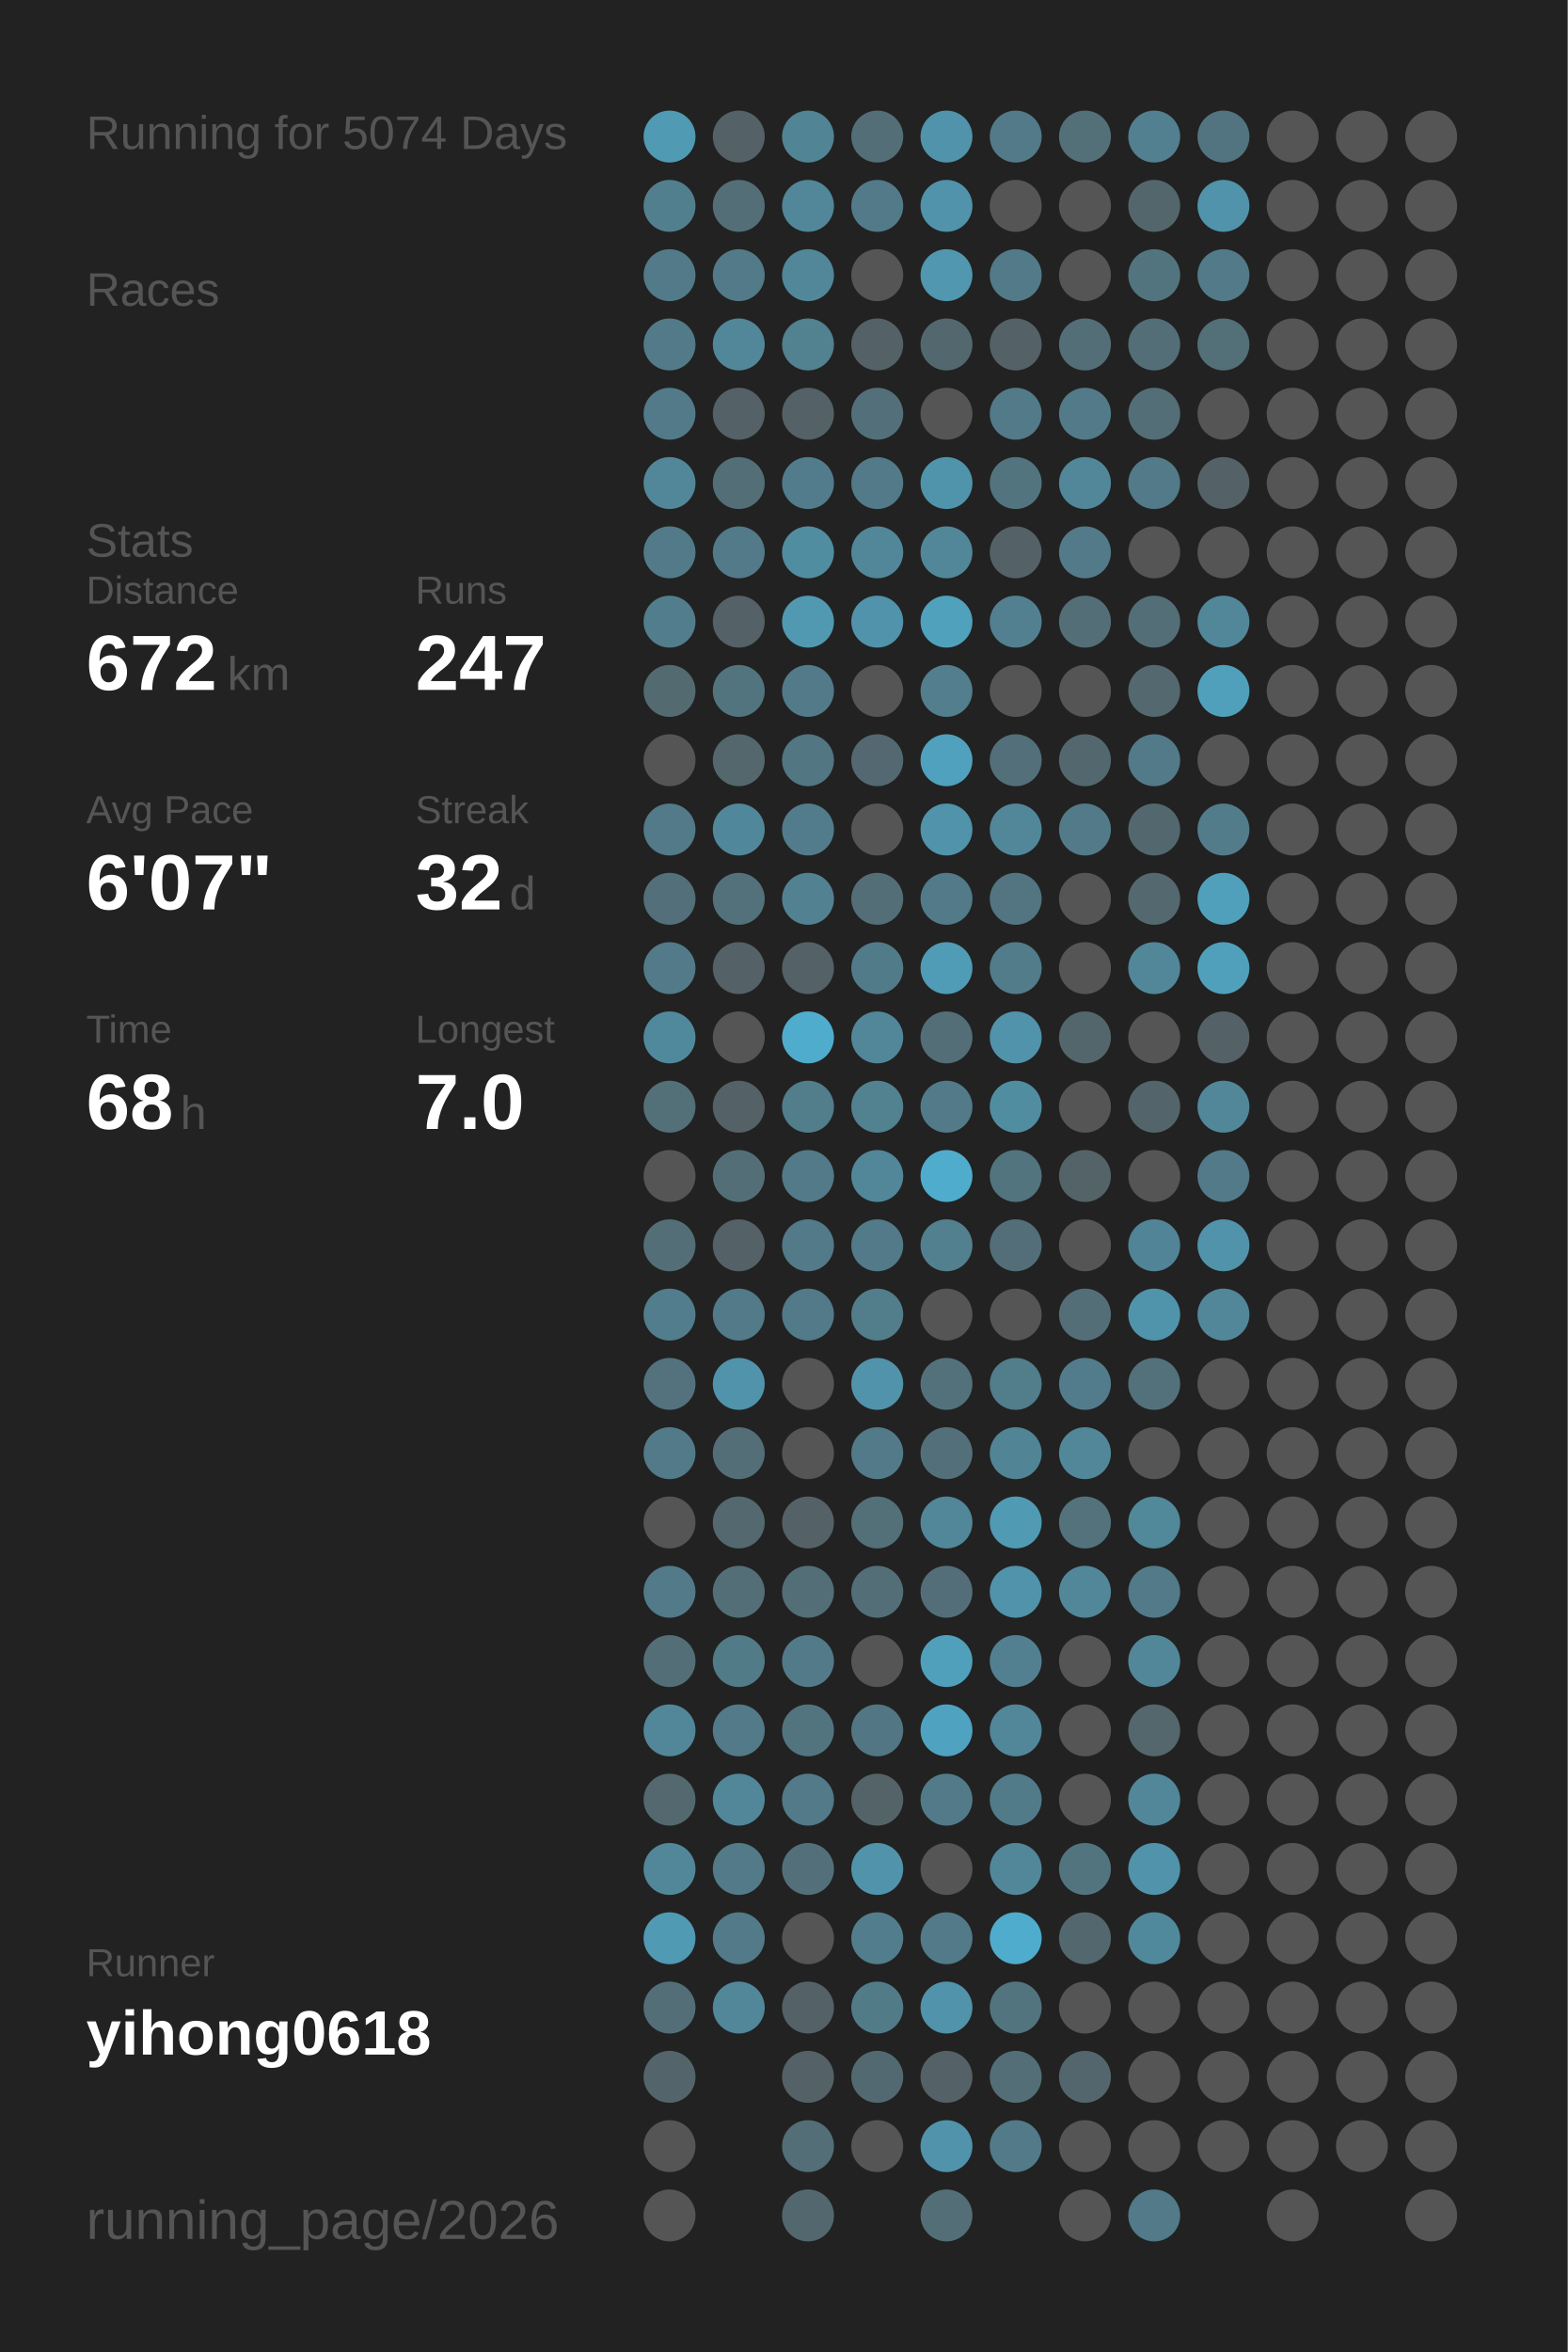
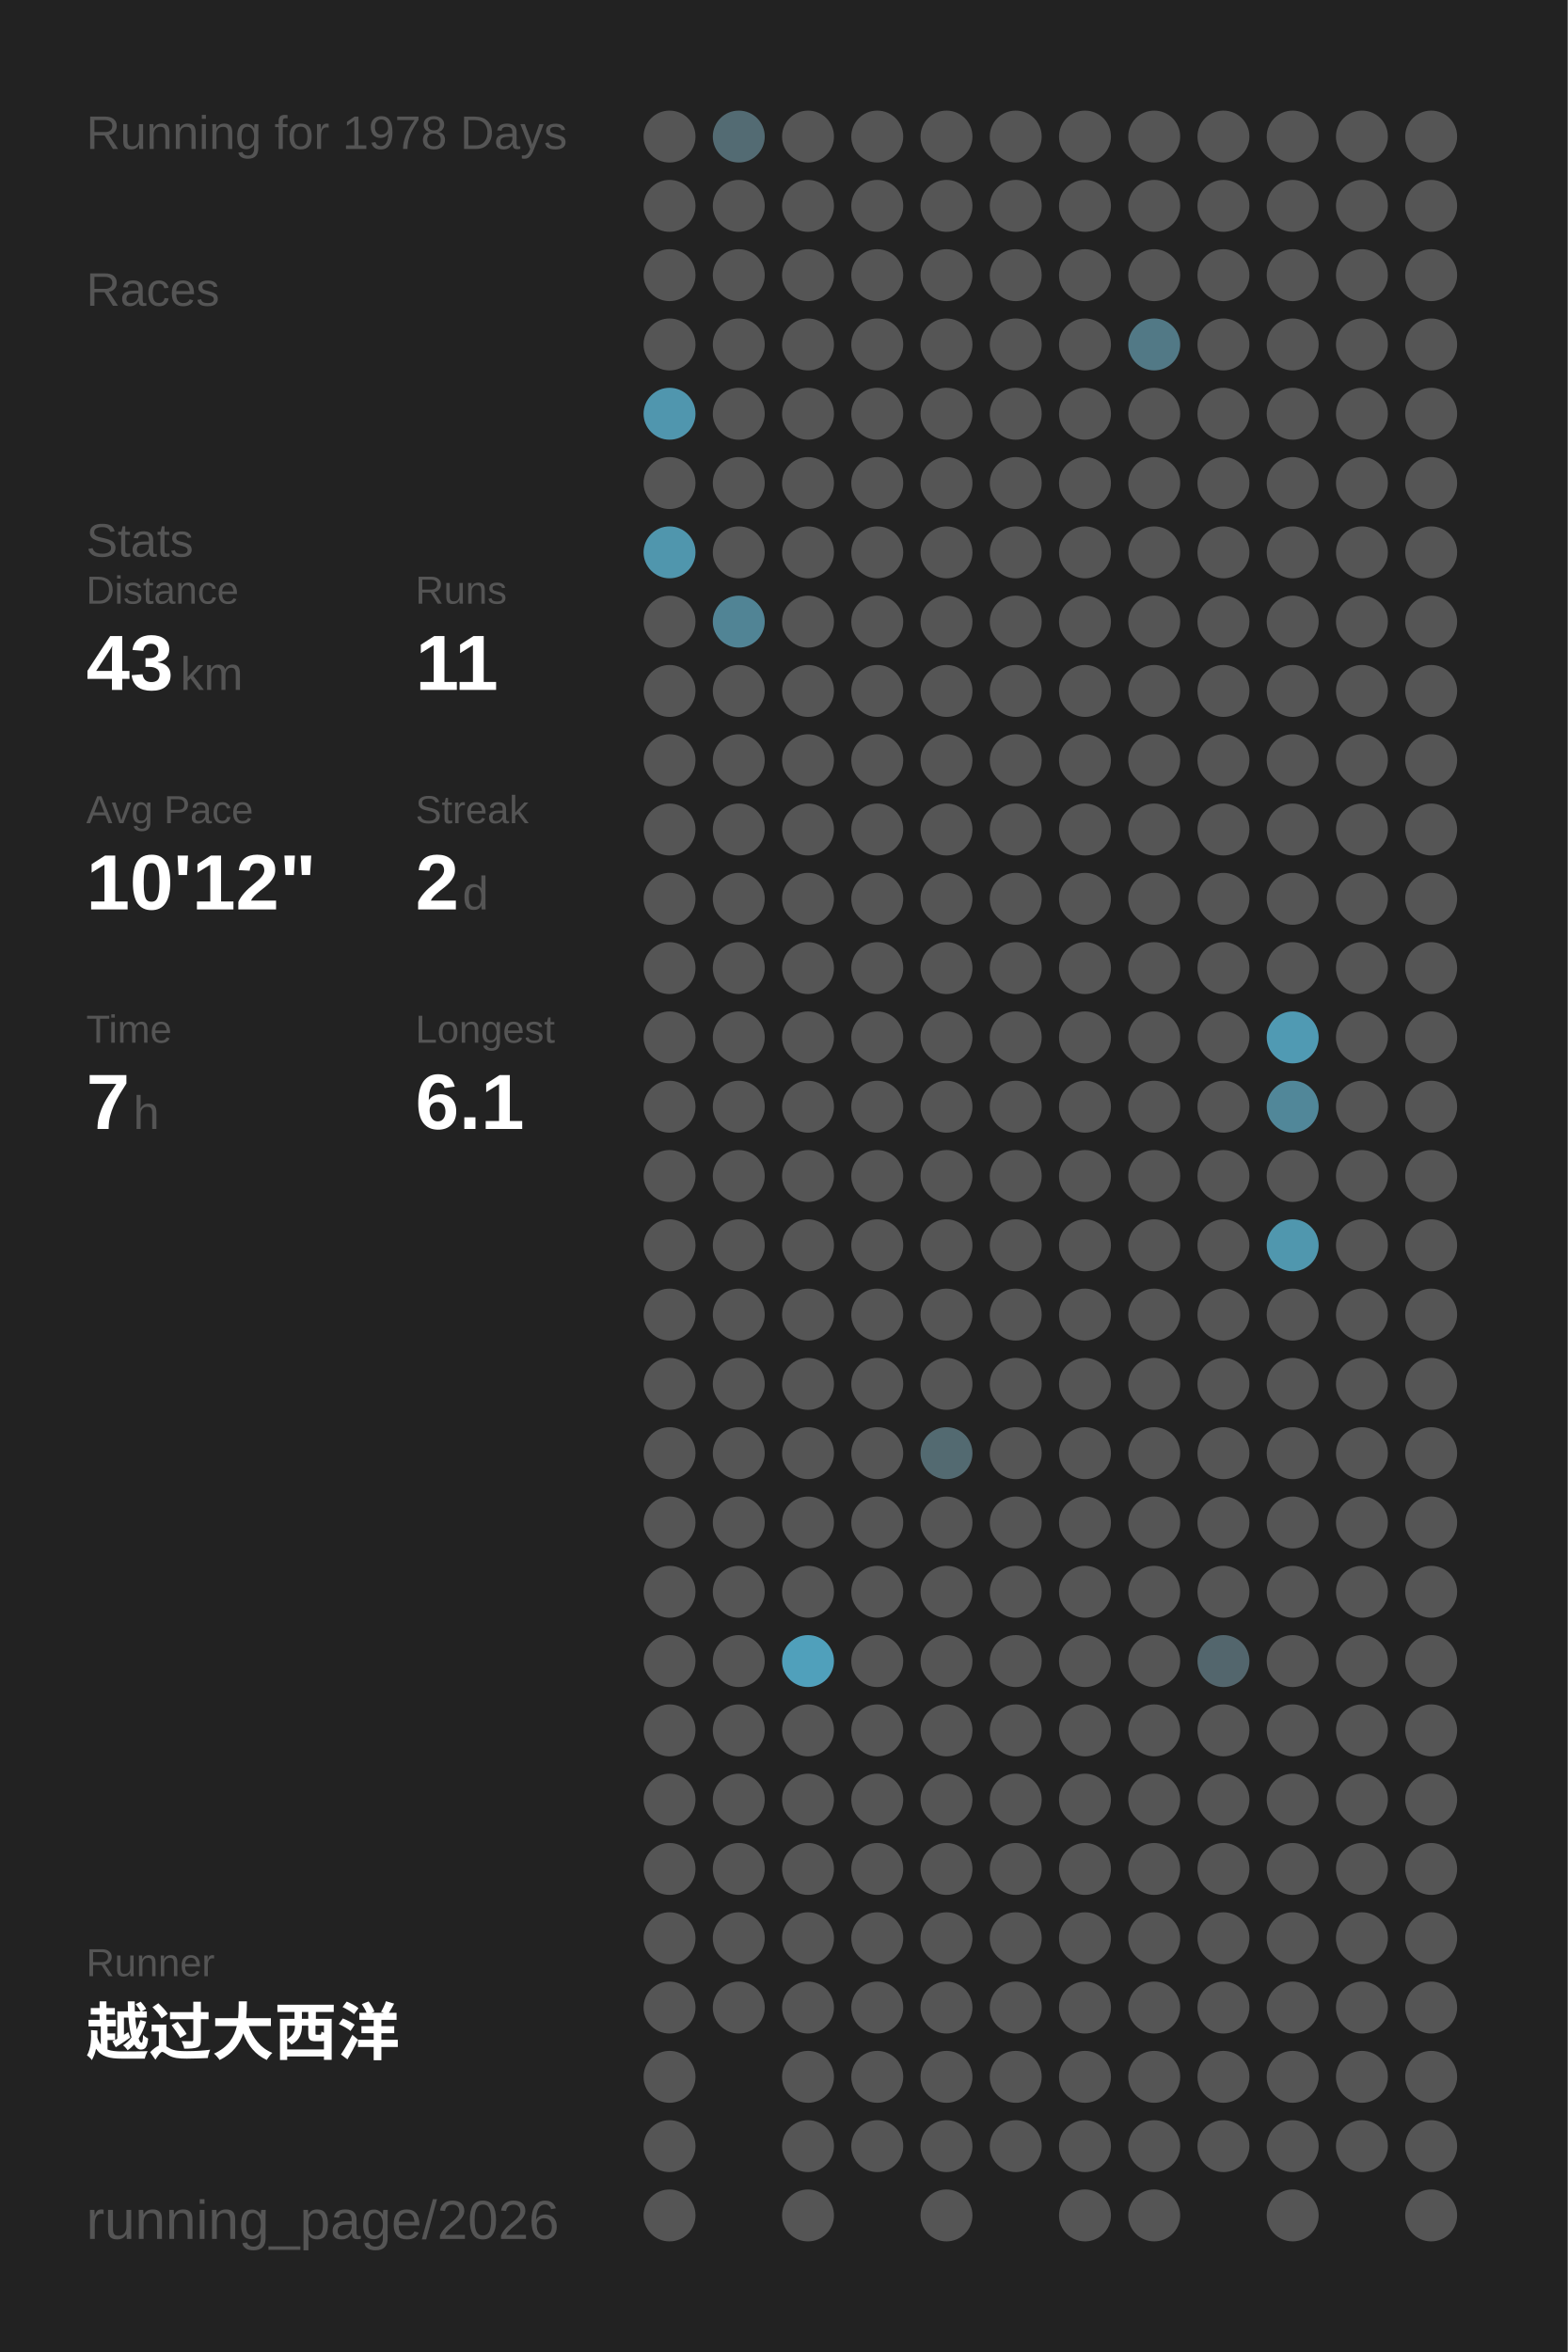
<svg xmlns="http://www.w3.org/2000/svg" baseProfile="full" height="300mm" version="1.1" viewBox="0,0,200,300" width="200mm">
  <defs />
  <rect fill="#222222" height="300" width="200" x="0" y="0" />
-   <text fill="#555555" style="font-size:6px; font-family:Arial;" x="11" y="19">Running for 5074 Days</text>
+   <text fill="#555555" style="font-size:6px; font-family:Arial;" x="11" y="19">Running for 1978 Days</text>
  <text fill="#555555" style="font-size:6px; font-family:Arial;" x="11" y="39">Races</text>
  <text fill="#555555" style="font-size:6px; font-family:Arial;" x="11" y="71">Stats</text>
  <text fill="#555555" style="font-size:5px; font-family:Arial;" x="11" y="77">Distance</text>
-   <text fill="#FFFFFF" style="font-size:10px; font-family:Arial; font-weight:bold;" x="11" y="88">672</text>
-   <text fill="#555555" style="font-size:6px; font-family:Arial;" x="29" y="88">km</text>
+   <text fill="#FFFFFF" style="font-size:10px; font-family:Arial; font-weight:bold;" x="11" y="88">43</text>
+   <text fill="#555555" style="font-size:6px; font-family:Arial;" x="23" y="88">km</text>
  <text fill="#555555" style="font-size:5px; font-family:Arial;" x="53" y="77">Runs</text>
-   <text fill="#FFFFFF" style="font-size:10px; font-family:Arial; font-weight:bold;" x="53" y="88">247</text>
+   <text fill="#FFFFFF" style="font-size:10px; font-family:Arial; font-weight:bold;" x="53" y="88">11</text>
  <text fill="#555555" style="font-size:5px; font-family:Arial;" x="11" y="105">Avg Pace</text>
-   <text fill="#FFFFFF" style="font-size:10px; font-family:Arial; font-weight:bold;" x="11" y="116">6'07"</text>
+   <text fill="#FFFFFF" style="font-size:10px; font-family:Arial; font-weight:bold;" x="11" y="116">10'12"</text>
  <text fill="#555555" style="font-size:5px; font-family:Arial;" x="53" y="105">Streak</text>
-   <text fill="#FFFFFF" style="font-size:10px; font-family:Arial; font-weight:bold;" x="53" y="116">32</text>
-   <text fill="#555555" style="font-size:6px; font-family:Arial;" x="65" y="116">d</text>
+   <text fill="#FFFFFF" style="font-size:10px; font-family:Arial; font-weight:bold;" x="53" y="116">2</text>
+   <text fill="#555555" style="font-size:6px; font-family:Arial;" x="59" y="116">d</text>
  <text fill="#555555" style="font-size:5px; font-family:Arial;" x="11" y="133">Time</text>
-   <text fill="#FFFFFF" style="font-size:10px; font-family:Arial; font-weight:bold;" x="11" y="144">68</text>
-   <text fill="#555555" style="font-size:6px; font-family:Arial;" x="23" y="144">h</text>
+   <text fill="#FFFFFF" style="font-size:10px; font-family:Arial; font-weight:bold;" x="11" y="144">7</text>
+   <text fill="#555555" style="font-size:6px; font-family:Arial;" x="17" y="144">h</text>
  <text fill="#555555" style="font-size:5px; font-family:Arial;" x="53" y="133">Longest</text>
-   <text fill="#FFFFFF" style="font-size:10px; font-family:Arial; font-weight:bold;" x="53" y="144">7.0</text>
+   <text fill="#FFFFFF" style="font-size:10px; font-family:Arial; font-weight:bold;" x="53" y="144">6.1</text>
  <text fill="#555555" style="font-size:5px; font-family:Arial;" x="11" y="252.065">Runner</text>
-   <text fill="#FFFFFF" style="font-size:8px; font-family:Arial; font-weight:bold;" x="11" y="262.065">yihong0618</text>
+   <text fill="#FFFFFF" style="font-size:8px; font-family:Arial; font-weight:bold;" x="11" y="262.065">越过大西洋</text>
  <text fill="#555555" style="font-size:7px; font-family:Arial;" x="11" y="285.581">running_page/2026</text>
-   <circle cx="85.417" cy="17.419" fill="#509ab3" r="3.312" />
-   <circle cx="85.417" cy="26.258" fill="#527f8e" r="3.312" />
-   <circle cx="85.417" cy="35.097" fill="#527a88" r="3.312" />
-   <circle cx="85.417" cy="43.935" fill="#527a88" r="3.312" />
-   <circle cx="85.417" cy="52.774" fill="#527a88" r="3.312" />
-   <circle cx="85.417" cy="61.613" fill="#518799" r="3.312" />
-   <circle cx="85.417" cy="70.452" fill="#527a88" r="3.312" />
-   <circle cx="85.417" cy="79.29" fill="#527d8c" r="3.312" />
-   <circle cx="85.417" cy="88.129" fill="#536a71" r="3.312" />
+   <circle cx="85.417" cy="17.419" fill="#555555" r="3.312" />
+   <circle cx="85.417" cy="26.258" fill="#555555" r="3.312" />
+   <circle cx="85.417" cy="35.097" fill="#555555" r="3.312" />
+   <circle cx="85.417" cy="43.935" fill="#555555" r="3.312" />
+   <circle cx="85.417" cy="52.774" fill="#5096ae" r="3.312" />
+   <circle cx="85.417" cy="61.613" fill="#555555" r="3.312" />
+   <circle cx="85.417" cy="70.452" fill="#5096ad" r="3.312" />
+   <circle cx="85.417" cy="79.29" fill="#555555" r="3.312" />
+   <circle cx="85.417" cy="88.129" fill="#555555" r="3.312" />
  <circle cx="85.417" cy="96.968" fill="#555555" r="3.312" />
-   <circle cx="85.417" cy="105.806" fill="#527a88" r="3.312" />
-   <circle cx="85.417" cy="114.645" fill="#536f79" r="3.312" />
-   <circle cx="85.417" cy="123.484" fill="#527a88" r="3.312" />
-   <circle cx="85.417" cy="132.323" fill="#51899c" r="3.312" />
-   <circle cx="85.417" cy="141.161" fill="#536f78" r="3.312" />
+   <circle cx="85.417" cy="105.806" fill="#555555" r="3.312" />
+   <circle cx="85.417" cy="114.645" fill="#555555" r="3.312" />
+   <circle cx="85.417" cy="123.484" fill="#555555" r="3.312" />
+   <circle cx="85.417" cy="132.323" fill="#555555" r="3.312" />
+   <circle cx="85.417" cy="141.161" fill="#555555" r="3.312" />
  <circle cx="85.417" cy="150" fill="#555555" r="3.312" />
-   <circle cx="85.417" cy="158.839" fill="#536e77" r="3.312" />
-   <circle cx="85.417" cy="167.677" fill="#527d8c" r="3.312" />
-   <circle cx="85.417" cy="176.516" fill="#53727d" r="3.312" />
-   <circle cx="85.417" cy="185.355" fill="#527a88" r="3.312" />
+   <circle cx="85.417" cy="158.839" fill="#555555" r="3.312" />
+   <circle cx="85.417" cy="167.677" fill="#555555" r="3.312" />
+   <circle cx="85.417" cy="176.516" fill="#555555" r="3.312" />
+   <circle cx="85.417" cy="185.355" fill="#555555" r="3.312" />
  <circle cx="85.417" cy="194.194" fill="#555555" r="3.312" />
-   <circle cx="85.417" cy="203.032" fill="#527a88" r="3.312" />
-   <circle cx="85.417" cy="211.871" fill="#536e77" r="3.312" />
-   <circle cx="85.417" cy="220.71" fill="#518799" r="3.312" />
-   <circle cx="85.417" cy="229.548" fill="#53686f" r="3.312" />
-   <circle cx="85.417" cy="238.387" fill="#518799" r="3.312" />
-   <circle cx="85.417" cy="247.226" fill="#509ab3" r="3.312" />
-   <circle cx="85.417" cy="256.065" fill="#536e77" r="3.312" />
-   <circle cx="85.417" cy="264.903" fill="#53656b" r="3.312" />
+   <circle cx="85.417" cy="203.032" fill="#555555" r="3.312" />
+   <circle cx="85.417" cy="211.871" fill="#555555" r="3.312" />
+   <circle cx="85.417" cy="220.71" fill="#555555" r="3.312" />
+   <circle cx="85.417" cy="229.548" fill="#555555" r="3.312" />
+   <circle cx="85.417" cy="238.387" fill="#555555" r="3.312" />
+   <circle cx="85.417" cy="247.226" fill="#555555" r="3.312" />
+   <circle cx="85.417" cy="256.065" fill="#555555" r="3.312" />
+   <circle cx="85.417" cy="264.903" fill="#555555" r="3.312" />
  <circle cx="85.417" cy="273.742" fill="#555555" r="3.312" />
  <circle cx="85.417" cy="282.581" fill="#555555" r="3.312" />
-   <circle cx="94.25" cy="17.419" fill="#546166" r="3.312" />
-   <circle cx="94.25" cy="26.258" fill="#536e77" r="3.312" />
-   <circle cx="94.25" cy="35.097" fill="#527a88" r="3.312" />
-   <circle cx="94.25" cy="43.935" fill="#518799" r="3.312" />
-   <circle cx="94.25" cy="52.774" fill="#546166" r="3.312" />
-   <circle cx="94.25" cy="61.613" fill="#536e77" r="3.312" />
-   <circle cx="94.25" cy="70.452" fill="#527a88" r="3.312" />
-   <circle cx="94.25" cy="79.29" fill="#546166" r="3.312" />
-   <circle cx="94.25" cy="88.129" fill="#52747f" r="3.312" />
-   <circle cx="94.25" cy="96.968" fill="#53676d" r="3.312" />
-   <circle cx="94.25" cy="105.806" fill="#51879a" r="3.312" />
-   <circle cx="94.25" cy="114.645" fill="#53717b" r="3.312" />
-   <circle cx="94.25" cy="123.484" fill="#546166" r="3.312" />
+   <circle cx="94.25" cy="17.419" fill="#536b73" r="3.312" />
+   <circle cx="94.25" cy="26.258" fill="#555555" r="3.312" />
+   <circle cx="94.25" cy="35.097" fill="#555555" r="3.312" />
+   <circle cx="94.25" cy="43.935" fill="#555555" r="3.312" />
+   <circle cx="94.25" cy="52.774" fill="#555555" r="3.312" />
+   <circle cx="94.25" cy="61.613" fill="#555555" r="3.312" />
+   <circle cx="94.25" cy="70.452" fill="#555555" r="3.312" />
+   <circle cx="94.25" cy="79.29" fill="#518495" r="3.312" />
+   <circle cx="94.25" cy="88.129" fill="#555555" r="3.312" />
+   <circle cx="94.25" cy="96.968" fill="#555555" r="3.312" />
+   <circle cx="94.25" cy="105.806" fill="#555555" r="3.312" />
+   <circle cx="94.25" cy="114.645" fill="#555555" r="3.312" />
+   <circle cx="94.25" cy="123.484" fill="#555555" r="3.312" />
  <circle cx="94.25" cy="132.323" fill="#555555" r="3.312" />
-   <circle cx="94.25" cy="141.161" fill="#546166" r="3.312" />
-   <circle cx="94.25" cy="150" fill="#536e77" r="3.312" />
-   <circle cx="94.25" cy="158.839" fill="#546166" r="3.312" />
-   <circle cx="94.25" cy="167.677" fill="#527a88" r="3.312" />
-   <circle cx="94.25" cy="176.516" fill="#5093aa" r="3.312" />
-   <circle cx="94.25" cy="185.355" fill="#536e77" r="3.312" />
-   <circle cx="94.25" cy="194.194" fill="#53686f" r="3.312" />
-   <circle cx="94.25" cy="203.032" fill="#536e77" r="3.312" />
-   <circle cx="94.25" cy="211.871" fill="#527b88" r="3.312" />
-   <circle cx="94.25" cy="220.71" fill="#527a88" r="3.312" />
-   <circle cx="94.25" cy="229.548" fill="#518799" r="3.312" />
-   <circle cx="94.25" cy="238.387" fill="#527a88" r="3.312" />
-   <circle cx="94.25" cy="247.226" fill="#527a88" r="3.312" />
-   <circle cx="94.25" cy="256.065" fill="#518799" r="3.312" />
-   <circle cx="103.083" cy="17.419" fill="#518495" r="3.312" />
-   <circle cx="103.083" cy="26.258" fill="#518799" r="3.312" />
-   <circle cx="103.083" cy="35.097" fill="#518799" r="3.312" />
-   <circle cx="103.083" cy="43.935" fill="#528190" r="3.312" />
-   <circle cx="103.083" cy="52.774" fill="#546166" r="3.312" />
-   <circle cx="103.083" cy="61.613" fill="#527c8b" r="3.312" />
-   <circle cx="103.083" cy="70.452" fill="#518da1" r="3.312" />
-   <circle cx="103.083" cy="79.29" fill="#5099b1" r="3.312" />
-   <circle cx="103.083" cy="88.129" fill="#527a88" r="3.312" />
-   <circle cx="103.083" cy="96.968" fill="#527682" r="3.312" />
-   <circle cx="103.083" cy="105.806" fill="#527c8b" r="3.312" />
-   <circle cx="103.083" cy="114.645" fill="#528192" r="3.312" />
-   <circle cx="103.083" cy="123.484" fill="#546166" r="3.312" />
-   <circle cx="103.083" cy="132.323" fill="#4faccc" r="3.312" />
-   <circle cx="103.083" cy="141.161" fill="#527d8b" r="3.312" />
-   <circle cx="103.083" cy="150" fill="#527a88" r="3.312" />
-   <circle cx="103.083" cy="158.839" fill="#527a88" r="3.312" />
-   <circle cx="103.083" cy="167.677" fill="#527a88" r="3.312" />
+   <circle cx="94.25" cy="141.161" fill="#555555" r="3.312" />
+   <circle cx="94.25" cy="150" fill="#555555" r="3.312" />
+   <circle cx="94.25" cy="158.839" fill="#555555" r="3.312" />
+   <circle cx="94.25" cy="167.677" fill="#555555" r="3.312" />
+   <circle cx="94.25" cy="176.516" fill="#555555" r="3.312" />
+   <circle cx="94.25" cy="185.355" fill="#555555" r="3.312" />
+   <circle cx="94.25" cy="194.194" fill="#555555" r="3.312" />
+   <circle cx="94.25" cy="203.032" fill="#555555" r="3.312" />
+   <circle cx="94.25" cy="211.871" fill="#555555" r="3.312" />
+   <circle cx="94.25" cy="220.71" fill="#555555" r="3.312" />
+   <circle cx="94.25" cy="229.548" fill="#555555" r="3.312" />
+   <circle cx="94.25" cy="238.387" fill="#555555" r="3.312" />
+   <circle cx="94.25" cy="247.226" fill="#555555" r="3.312" />
+   <circle cx="94.25" cy="256.065" fill="#555555" r="3.312" />
+   <circle cx="103.083" cy="17.419" fill="#555555" r="3.312" />
+   <circle cx="103.083" cy="26.258" fill="#555555" r="3.312" />
+   <circle cx="103.083" cy="35.097" fill="#555555" r="3.312" />
+   <circle cx="103.083" cy="43.935" fill="#555555" r="3.312" />
+   <circle cx="103.083" cy="52.774" fill="#555555" r="3.312" />
+   <circle cx="103.083" cy="61.613" fill="#555555" r="3.312" />
+   <circle cx="103.083" cy="70.452" fill="#555555" r="3.312" />
+   <circle cx="103.083" cy="79.29" fill="#555555" r="3.312" />
+   <circle cx="103.083" cy="88.129" fill="#555555" r="3.312" />
+   <circle cx="103.083" cy="96.968" fill="#555555" r="3.312" />
+   <circle cx="103.083" cy="105.806" fill="#555555" r="3.312" />
+   <circle cx="103.083" cy="114.645" fill="#555555" r="3.312" />
+   <circle cx="103.083" cy="123.484" fill="#555555" r="3.312" />
+   <circle cx="103.083" cy="132.323" fill="#555555" r="3.312" />
+   <circle cx="103.083" cy="141.161" fill="#555555" r="3.312" />
+   <circle cx="103.083" cy="150" fill="#555555" r="3.312" />
+   <circle cx="103.083" cy="158.839" fill="#555555" r="3.312" />
+   <circle cx="103.083" cy="167.677" fill="#555555" r="3.312" />
  <circle cx="103.083" cy="176.516" fill="#555555" r="3.312" />
  <circle cx="103.083" cy="185.355" fill="#555555" r="3.312" />
-   <circle cx="103.083" cy="194.194" fill="#546166" r="3.312" />
-   <circle cx="103.083" cy="203.032" fill="#536e77" r="3.312" />
-   <circle cx="103.083" cy="211.871" fill="#527a88" r="3.312" />
-   <circle cx="103.083" cy="220.71" fill="#52747f" r="3.312" />
-   <circle cx="103.083" cy="229.548" fill="#527a88" r="3.312" />
-   <circle cx="103.083" cy="238.387" fill="#53707a" r="3.312" />
+   <circle cx="103.083" cy="194.194" fill="#555555" r="3.312" />
+   <circle cx="103.083" cy="203.032" fill="#555555" r="3.312" />
+   <circle cx="103.083" cy="211.871" fill="#50a0bb" r="3.312" />
+   <circle cx="103.083" cy="220.71" fill="#555555" r="3.312" />
+   <circle cx="103.083" cy="229.548" fill="#555555" r="3.312" />
+   <circle cx="103.083" cy="238.387" fill="#555555" r="3.312" />
  <circle cx="103.083" cy="247.226" fill="#555555" r="3.312" />
-   <circle cx="103.083" cy="256.065" fill="#546166" r="3.312" />
-   <circle cx="103.083" cy="264.903" fill="#546267" r="3.312" />
-   <circle cx="103.083" cy="273.742" fill="#536e77" r="3.312" />
-   <circle cx="103.083" cy="282.581" fill="#53686e" r="3.312" />
-   <circle cx="111.917" cy="17.419" fill="#536e77" r="3.312" />
-   <circle cx="111.917" cy="26.258" fill="#527a88" r="3.312" />
+   <circle cx="103.083" cy="256.065" fill="#555555" r="3.312" />
+   <circle cx="103.083" cy="264.903" fill="#555555" r="3.312" />
+   <circle cx="103.083" cy="273.742" fill="#555555" r="3.312" />
+   <circle cx="103.083" cy="282.581" fill="#555555" r="3.312" />
+   <circle cx="111.917" cy="17.419" fill="#555555" r="3.312" />
+   <circle cx="111.917" cy="26.258" fill="#555555" r="3.312" />
  <circle cx="111.917" cy="35.097" fill="#555555" r="3.312" />
-   <circle cx="111.917" cy="43.935" fill="#546166" r="3.312" />
-   <circle cx="111.917" cy="52.774" fill="#53707a" r="3.312" />
-   <circle cx="111.917" cy="61.613" fill="#527a88" r="3.312" />
-   <circle cx="111.917" cy="70.452" fill="#518799" r="3.312" />
-   <circle cx="111.917" cy="79.29" fill="#5093aa" r="3.312" />
+   <circle cx="111.917" cy="43.935" fill="#555555" r="3.312" />
+   <circle cx="111.917" cy="52.774" fill="#555555" r="3.312" />
+   <circle cx="111.917" cy="61.613" fill="#555555" r="3.312" />
+   <circle cx="111.917" cy="70.452" fill="#555555" r="3.312" />
+   <circle cx="111.917" cy="79.29" fill="#555555" r="3.312" />
  <circle cx="111.917" cy="88.129" fill="#555555" r="3.312" />
-   <circle cx="111.917" cy="96.968" fill="#536870" r="3.312" />
+   <circle cx="111.917" cy="96.968" fill="#555555" r="3.312" />
  <circle cx="111.917" cy="105.806" fill="#555555" r="3.312" />
-   <circle cx="111.917" cy="114.645" fill="#536e77" r="3.312" />
-   <circle cx="111.917" cy="123.484" fill="#527b89" r="3.312" />
-   <circle cx="111.917" cy="132.323" fill="#518799" r="3.312" />
-   <circle cx="111.917" cy="141.161" fill="#528190" r="3.312" />
-   <circle cx="111.917" cy="150" fill="#518799" r="3.312" />
-   <circle cx="111.917" cy="158.839" fill="#527a88" r="3.312" />
-   <circle cx="111.917" cy="167.677" fill="#527d8b" r="3.312" />
-   <circle cx="111.917" cy="176.516" fill="#5093aa" r="3.312" />
-   <circle cx="111.917" cy="185.355" fill="#527a88" r="3.312" />
-   <circle cx="111.917" cy="194.194" fill="#536f78" r="3.312" />
-   <circle cx="111.917" cy="203.032" fill="#536e77" r="3.312" />
+   <circle cx="111.917" cy="114.645" fill="#555555" r="3.312" />
+   <circle cx="111.917" cy="123.484" fill="#555555" r="3.312" />
+   <circle cx="111.917" cy="132.323" fill="#555555" r="3.312" />
+   <circle cx="111.917" cy="141.161" fill="#555555" r="3.312" />
+   <circle cx="111.917" cy="150" fill="#555555" r="3.312" />
+   <circle cx="111.917" cy="158.839" fill="#555555" r="3.312" />
+   <circle cx="111.917" cy="167.677" fill="#555555" r="3.312" />
+   <circle cx="111.917" cy="176.516" fill="#555555" r="3.312" />
+   <circle cx="111.917" cy="185.355" fill="#555555" r="3.312" />
+   <circle cx="111.917" cy="194.194" fill="#555555" r="3.312" />
+   <circle cx="111.917" cy="203.032" fill="#555555" r="3.312" />
  <circle cx="111.917" cy="211.871" fill="#555555" r="3.312" />
-   <circle cx="111.917" cy="220.71" fill="#527683" r="3.312" />
-   <circle cx="111.917" cy="229.548" fill="#546368" r="3.312" />
-   <circle cx="111.917" cy="238.387" fill="#5093aa" r="3.312" />
-   <circle cx="111.917" cy="247.226" fill="#527d8c" r="3.312" />
-   <circle cx="111.917" cy="256.065" fill="#527b88" r="3.312" />
-   <circle cx="111.917" cy="264.903" fill="#536971" r="3.312" />
+   <circle cx="111.917" cy="220.71" fill="#555555" r="3.312" />
+   <circle cx="111.917" cy="229.548" fill="#555555" r="3.312" />
+   <circle cx="111.917" cy="238.387" fill="#555555" r="3.312" />
+   <circle cx="111.917" cy="247.226" fill="#555555" r="3.312" />
+   <circle cx="111.917" cy="256.065" fill="#555555" r="3.312" />
+   <circle cx="111.917" cy="264.903" fill="#555555" r="3.312" />
  <circle cx="111.917" cy="273.742" fill="#555555" r="3.312" />
-   <circle cx="120.75" cy="17.419" fill="#5093aa" r="3.312" />
-   <circle cx="120.75" cy="26.258" fill="#5093aa" r="3.312" />
-   <circle cx="120.75" cy="35.097" fill="#5097af" r="3.312" />
-   <circle cx="120.75" cy="43.935" fill="#53686e" r="3.312" />
+   <circle cx="120.75" cy="17.419" fill="#555555" r="3.312" />
+   <circle cx="120.75" cy="26.258" fill="#555555" r="3.312" />
+   <circle cx="120.75" cy="35.097" fill="#555555" r="3.312" />
+   <circle cx="120.75" cy="43.935" fill="#555555" r="3.312" />
  <circle cx="120.75" cy="52.774" fill="#555555" r="3.312" />
-   <circle cx="120.75" cy="61.613" fill="#5094ab" r="3.312" />
-   <circle cx="120.75" cy="70.452" fill="#518799" r="3.312" />
-   <circle cx="120.75" cy="79.29" fill="#50a1bc" r="3.312" />
-   <circle cx="120.75" cy="88.129" fill="#527e8d" r="3.312" />
-   <circle cx="120.75" cy="96.968" fill="#50a1bd" r="3.312" />
-   <circle cx="120.75" cy="105.806" fill="#5093aa" r="3.312" />
-   <circle cx="120.75" cy="114.645" fill="#527a88" r="3.312" />
-   <circle cx="120.75" cy="123.484" fill="#509bb5" r="3.312" />
-   <circle cx="120.75" cy="132.323" fill="#536e77" r="3.312" />
-   <circle cx="120.75" cy="141.161" fill="#527a88" r="3.312" />
-   <circle cx="120.75" cy="150" fill="#4faccc" r="3.312" />
-   <circle cx="120.75" cy="158.839" fill="#52808f" r="3.312" />
+   <circle cx="120.75" cy="61.613" fill="#555555" r="3.312" />
+   <circle cx="120.75" cy="70.452" fill="#555555" r="3.312" />
+   <circle cx="120.75" cy="79.29" fill="#555555" r="3.312" />
+   <circle cx="120.75" cy="88.129" fill="#555555" r="3.312" />
+   <circle cx="120.75" cy="96.968" fill="#555555" r="3.312" />
+   <circle cx="120.75" cy="105.806" fill="#555555" r="3.312" />
+   <circle cx="120.75" cy="114.645" fill="#555555" r="3.312" />
+   <circle cx="120.75" cy="123.484" fill="#555555" r="3.312" />
+   <circle cx="120.75" cy="132.323" fill="#555555" r="3.312" />
+   <circle cx="120.75" cy="141.161" fill="#555555" r="3.312" />
+   <circle cx="120.75" cy="150" fill="#555555" r="3.312" />
+   <circle cx="120.75" cy="158.839" fill="#555555" r="3.312" />
  <circle cx="120.75" cy="167.677" fill="#555555" r="3.312" />
-   <circle cx="120.75" cy="176.516" fill="#53717b" r="3.312" />
-   <circle cx="120.75" cy="185.355" fill="#53707a" r="3.312" />
-   <circle cx="120.75" cy="194.194" fill="#518799" r="3.312" />
-   <circle cx="120.75" cy="203.032" fill="#536e78" r="3.312" />
-   <circle cx="120.75" cy="211.871" fill="#50a0bb" r="3.312" />
-   <circle cx="120.75" cy="220.71" fill="#4fa3c0" r="3.312" />
-   <circle cx="120.75" cy="229.548" fill="#527a88" r="3.312" />
+   <circle cx="120.75" cy="176.516" fill="#555555" r="3.312" />
+   <circle cx="120.75" cy="185.355" fill="#536a71" r="3.312" />
+   <circle cx="120.75" cy="194.194" fill="#555555" r="3.312" />
+   <circle cx="120.75" cy="203.032" fill="#555555" r="3.312" />
+   <circle cx="120.75" cy="211.871" fill="#555555" r="3.312" />
+   <circle cx="120.75" cy="220.71" fill="#555555" r="3.312" />
+   <circle cx="120.75" cy="229.548" fill="#555555" r="3.312" />
  <circle cx="120.75" cy="238.387" fill="#555555" r="3.312" />
-   <circle cx="120.75" cy="247.226" fill="#527a88" r="3.312" />
-   <circle cx="120.75" cy="256.065" fill="#5093aa" r="3.312" />
-   <circle cx="120.75" cy="264.903" fill="#546166" r="3.312" />
-   <circle cx="120.75" cy="273.742" fill="#5093aa" r="3.312" />
-   <circle cx="120.75" cy="282.581" fill="#536e77" r="3.312" />
-   <circle cx="129.583" cy="17.419" fill="#527a88" r="3.312" />
+   <circle cx="120.75" cy="247.226" fill="#555555" r="3.312" />
+   <circle cx="120.75" cy="256.065" fill="#555555" r="3.312" />
+   <circle cx="120.75" cy="264.903" fill="#555555" r="3.312" />
+   <circle cx="120.75" cy="273.742" fill="#555555" r="3.312" />
+   <circle cx="120.75" cy="282.581" fill="#555555" r="3.312" />
+   <circle cx="129.583" cy="17.419" fill="#555555" r="3.312" />
  <circle cx="129.583" cy="26.258" fill="#555555" r="3.312" />
-   <circle cx="129.583" cy="35.097" fill="#527a88" r="3.312" />
-   <circle cx="129.583" cy="43.935" fill="#546166" r="3.312" />
-   <circle cx="129.583" cy="52.774" fill="#527a88" r="3.312" />
-   <circle cx="129.583" cy="61.613" fill="#52747f" r="3.312" />
-   <circle cx="129.583" cy="70.452" fill="#546166" r="3.312" />
-   <circle cx="129.583" cy="79.29" fill="#528090" r="3.312" />
+   <circle cx="129.583" cy="35.097" fill="#555555" r="3.312" />
+   <circle cx="129.583" cy="43.935" fill="#555555" r="3.312" />
+   <circle cx="129.583" cy="52.774" fill="#555555" r="3.312" />
+   <circle cx="129.583" cy="61.613" fill="#555555" r="3.312" />
+   <circle cx="129.583" cy="70.452" fill="#555555" r="3.312" />
+   <circle cx="129.583" cy="79.29" fill="#555555" r="3.312" />
  <circle cx="129.583" cy="88.129" fill="#555555" r="3.312" />
-   <circle cx="129.583" cy="96.968" fill="#53707a" r="3.312" />
-   <circle cx="129.583" cy="105.806" fill="#518799" r="3.312" />
-   <circle cx="129.583" cy="114.645" fill="#527581" r="3.312" />
-   <circle cx="129.583" cy="123.484" fill="#527c8a" r="3.312" />
-   <circle cx="129.583" cy="132.323" fill="#5093aa" r="3.312" />
-   <circle cx="129.583" cy="141.161" fill="#518da1" r="3.312" />
-   <circle cx="129.583" cy="150" fill="#52747f" r="3.312" />
-   <circle cx="129.583" cy="158.839" fill="#536e78" r="3.312" />
+   <circle cx="129.583" cy="96.968" fill="#555555" r="3.312" />
+   <circle cx="129.583" cy="105.806" fill="#555555" r="3.312" />
+   <circle cx="129.583" cy="114.645" fill="#555555" r="3.312" />
+   <circle cx="129.583" cy="123.484" fill="#555555" r="3.312" />
+   <circle cx="129.583" cy="132.323" fill="#555555" r="3.312" />
+   <circle cx="129.583" cy="141.161" fill="#555555" r="3.312" />
+   <circle cx="129.583" cy="150" fill="#555555" r="3.312" />
+   <circle cx="129.583" cy="158.839" fill="#555555" r="3.312" />
  <circle cx="129.583" cy="167.677" fill="#555555" r="3.312" />
-   <circle cx="129.583" cy="176.516" fill="#527d8b" r="3.312" />
-   <circle cx="129.583" cy="185.355" fill="#518494" r="3.312" />
-   <circle cx="129.583" cy="194.194" fill="#509ab3" r="3.312" />
-   <circle cx="129.583" cy="203.032" fill="#5093aa" r="3.312" />
-   <circle cx="129.583" cy="211.871" fill="#528090" r="3.312" />
-   <circle cx="129.583" cy="220.71" fill="#518799" r="3.312" />
-   <circle cx="129.583" cy="229.548" fill="#527b89" r="3.312" />
-   <circle cx="129.583" cy="238.387" fill="#518799" r="3.312" />
-   <circle cx="129.583" cy="247.226" fill="#4faccc" r="3.312" />
-   <circle cx="129.583" cy="256.065" fill="#52747f" r="3.312" />
-   <circle cx="129.583" cy="264.903" fill="#536e77" r="3.312" />
-   <circle cx="129.583" cy="273.742" fill="#527a88" r="3.312" />
-   <circle cx="138.417" cy="17.419" fill="#536f78" r="3.312" />
+   <circle cx="129.583" cy="176.516" fill="#555555" r="3.312" />
+   <circle cx="129.583" cy="185.355" fill="#555555" r="3.312" />
+   <circle cx="129.583" cy="194.194" fill="#555555" r="3.312" />
+   <circle cx="129.583" cy="203.032" fill="#555555" r="3.312" />
+   <circle cx="129.583" cy="211.871" fill="#555555" r="3.312" />
+   <circle cx="129.583" cy="220.71" fill="#555555" r="3.312" />
+   <circle cx="129.583" cy="229.548" fill="#555555" r="3.312" />
+   <circle cx="129.583" cy="238.387" fill="#555555" r="3.312" />
+   <circle cx="129.583" cy="247.226" fill="#555555" r="3.312" />
+   <circle cx="129.583" cy="256.065" fill="#555555" r="3.312" />
+   <circle cx="129.583" cy="264.903" fill="#555555" r="3.312" />
+   <circle cx="129.583" cy="273.742" fill="#555555" r="3.312" />
+   <circle cx="138.417" cy="17.419" fill="#555555" r="3.312" />
  <circle cx="138.417" cy="26.258" fill="#555555" r="3.312" />
  <circle cx="138.417" cy="35.097" fill="#555555" r="3.312" />
-   <circle cx="138.417" cy="43.935" fill="#536e77" r="3.312" />
-   <circle cx="138.417" cy="52.774" fill="#527a88" r="3.312" />
-   <circle cx="138.417" cy="61.613" fill="#518799" r="3.312" />
-   <circle cx="138.417" cy="70.452" fill="#527a88" r="3.312" />
-   <circle cx="138.417" cy="79.29" fill="#536e77" r="3.312" />
+   <circle cx="138.417" cy="43.935" fill="#555555" r="3.312" />
+   <circle cx="138.417" cy="52.774" fill="#555555" r="3.312" />
+   <circle cx="138.417" cy="61.613" fill="#555555" r="3.312" />
+   <circle cx="138.417" cy="70.452" fill="#555555" r="3.312" />
+   <circle cx="138.417" cy="79.29" fill="#555555" r="3.312" />
  <circle cx="138.417" cy="88.129" fill="#555555" r="3.312" />
-   <circle cx="138.417" cy="96.968" fill="#53686e" r="3.312" />
-   <circle cx="138.417" cy="105.806" fill="#527a88" r="3.312" />
+   <circle cx="138.417" cy="96.968" fill="#555555" r="3.312" />
+   <circle cx="138.417" cy="105.806" fill="#555555" r="3.312" />
  <circle cx="138.417" cy="114.645" fill="#555555" r="3.312" />
  <circle cx="138.417" cy="123.484" fill="#555555" r="3.312" />
-   <circle cx="138.417" cy="132.323" fill="#53666c" r="3.312" />
+   <circle cx="138.417" cy="132.323" fill="#555555" r="3.312" />
  <circle cx="138.417" cy="141.161" fill="#555555" r="3.312" />
-   <circle cx="138.417" cy="150" fill="#546368" r="3.312" />
+   <circle cx="138.417" cy="150" fill="#555555" r="3.312" />
  <circle cx="138.417" cy="158.839" fill="#555555" r="3.312" />
-   <circle cx="138.417" cy="167.677" fill="#536e77" r="3.312" />
-   <circle cx="138.417" cy="176.516" fill="#527c8b" r="3.312" />
-   <circle cx="138.417" cy="185.355" fill="#518799" r="3.312" />
-   <circle cx="138.417" cy="194.194" fill="#53727c" r="3.312" />
-   <circle cx="138.417" cy="203.032" fill="#518799" r="3.312" />
+   <circle cx="138.417" cy="167.677" fill="#555555" r="3.312" />
+   <circle cx="138.417" cy="176.516" fill="#555555" r="3.312" />
+   <circle cx="138.417" cy="185.355" fill="#555555" r="3.312" />
+   <circle cx="138.417" cy="194.194" fill="#555555" r="3.312" />
+   <circle cx="138.417" cy="203.032" fill="#555555" r="3.312" />
  <circle cx="138.417" cy="211.871" fill="#555555" r="3.312" />
  <circle cx="138.417" cy="220.71" fill="#555555" r="3.312" />
  <circle cx="138.417" cy="229.548" fill="#555555" r="3.312" />
-   <circle cx="138.417" cy="238.387" fill="#52747f" r="3.312" />
-   <circle cx="138.417" cy="247.226" fill="#53676e" r="3.312" />
+   <circle cx="138.417" cy="238.387" fill="#555555" r="3.312" />
+   <circle cx="138.417" cy="247.226" fill="#555555" r="3.312" />
  <circle cx="138.417" cy="256.065" fill="#555555" r="3.312" />
-   <circle cx="138.417" cy="264.903" fill="#53666d" r="3.312" />
+   <circle cx="138.417" cy="264.903" fill="#555555" r="3.312" />
  <circle cx="138.417" cy="273.742" fill="#555555" r="3.312" />
  <circle cx="138.417" cy="282.581" fill="#555555" r="3.312" />
-   <circle cx="147.25" cy="17.419" fill="#528090" r="3.312" />
-   <circle cx="147.25" cy="26.258" fill="#53666c" r="3.312" />
-   <circle cx="147.25" cy="35.097" fill="#52747f" r="3.312" />
-   <circle cx="147.25" cy="43.935" fill="#536e77" r="3.312" />
-   <circle cx="147.25" cy="52.774" fill="#536e77" r="3.312" />
-   <circle cx="147.25" cy="61.613" fill="#527a88" r="3.312" />
+   <circle cx="147.25" cy="17.419" fill="#555555" r="3.312" />
+   <circle cx="147.25" cy="26.258" fill="#555555" r="3.312" />
+   <circle cx="147.25" cy="35.097" fill="#555555" r="3.312" />
+   <circle cx="147.25" cy="43.935" fill="#527986" r="3.312" />
+   <circle cx="147.25" cy="52.774" fill="#555555" r="3.312" />
+   <circle cx="147.25" cy="61.613" fill="#555555" r="3.312" />
  <circle cx="147.25" cy="70.452" fill="#555555" r="3.312" />
-   <circle cx="147.25" cy="79.29" fill="#536e77" r="3.312" />
-   <circle cx="147.25" cy="88.129" fill="#53686f" r="3.312" />
-   <circle cx="147.25" cy="96.968" fill="#527a88" r="3.312" />
-   <circle cx="147.25" cy="105.806" fill="#53676e" r="3.312" />
-   <circle cx="147.25" cy="114.645" fill="#53686f" r="3.312" />
-   <circle cx="147.25" cy="123.484" fill="#518799" r="3.312" />
+   <circle cx="147.25" cy="79.29" fill="#555555" r="3.312" />
+   <circle cx="147.25" cy="88.129" fill="#555555" r="3.312" />
+   <circle cx="147.25" cy="96.968" fill="#555555" r="3.312" />
+   <circle cx="147.25" cy="105.806" fill="#555555" r="3.312" />
+   <circle cx="147.25" cy="114.645" fill="#555555" r="3.312" />
+   <circle cx="147.25" cy="123.484" fill="#555555" r="3.312" />
  <circle cx="147.25" cy="132.323" fill="#555555" r="3.312" />
-   <circle cx="147.25" cy="141.161" fill="#53656a" r="3.312" />
+   <circle cx="147.25" cy="141.161" fill="#555555" r="3.312" />
  <circle cx="147.25" cy="150" fill="#555555" r="3.312" />
-   <circle cx="147.25" cy="158.839" fill="#518496" r="3.312" />
-   <circle cx="147.25" cy="167.677" fill="#5094ab" r="3.312" />
-   <circle cx="147.25" cy="176.516" fill="#53717b" r="3.312" />
+   <circle cx="147.25" cy="158.839" fill="#555555" r="3.312" />
+   <circle cx="147.25" cy="167.677" fill="#555555" r="3.312" />
+   <circle cx="147.25" cy="176.516" fill="#555555" r="3.312" />
  <circle cx="147.25" cy="185.355" fill="#555555" r="3.312" />
-   <circle cx="147.25" cy="194.194" fill="#51889a" r="3.312" />
-   <circle cx="147.25" cy="203.032" fill="#527a88" r="3.312" />
-   <circle cx="147.25" cy="211.871" fill="#518799" r="3.312" />
-   <circle cx="147.25" cy="220.71" fill="#53676d" r="3.312" />
-   <circle cx="147.25" cy="229.548" fill="#518799" r="3.312" />
-   <circle cx="147.25" cy="238.387" fill="#5093aa" r="3.312" />
-   <circle cx="147.25" cy="247.226" fill="#51899c" r="3.312" />
+   <circle cx="147.25" cy="194.194" fill="#555555" r="3.312" />
+   <circle cx="147.25" cy="203.032" fill="#555555" r="3.312" />
+   <circle cx="147.25" cy="211.871" fill="#555555" r="3.312" />
+   <circle cx="147.25" cy="220.71" fill="#555555" r="3.312" />
+   <circle cx="147.25" cy="229.548" fill="#555555" r="3.312" />
+   <circle cx="147.25" cy="238.387" fill="#555555" r="3.312" />
+   <circle cx="147.25" cy="247.226" fill="#555555" r="3.312" />
  <circle cx="147.25" cy="256.065" fill="#555555" r="3.312" />
  <circle cx="147.25" cy="264.903" fill="#555555" r="3.312" />
  <circle cx="147.25" cy="273.742" fill="#555555" r="3.312" />
-   <circle cx="147.25" cy="282.581" fill="#527a88" r="3.312" />
-   <circle cx="156.083" cy="17.419" fill="#527480" r="3.312" />
-   <circle cx="156.083" cy="26.258" fill="#5093aa" r="3.312" />
-   <circle cx="156.083" cy="35.097" fill="#527a88" r="3.312" />
-   <circle cx="156.083" cy="43.935" fill="#536f78" r="3.312" />
+   <circle cx="147.25" cy="282.581" fill="#555555" r="3.312" />
+   <circle cx="156.083" cy="17.419" fill="#555555" r="3.312" />
+   <circle cx="156.083" cy="26.258" fill="#555555" r="3.312" />
+   <circle cx="156.083" cy="35.097" fill="#555555" r="3.312" />
+   <circle cx="156.083" cy="43.935" fill="#555555" r="3.312" />
  <circle cx="156.083" cy="52.774" fill="#555555" r="3.312" />
-   <circle cx="156.083" cy="61.613" fill="#546166" r="3.312" />
+   <circle cx="156.083" cy="61.613" fill="#555555" r="3.312" />
  <circle cx="156.083" cy="70.452" fill="#555555" r="3.312" />
-   <circle cx="156.083" cy="79.29" fill="#518799" r="3.312" />
-   <circle cx="156.083" cy="88.129" fill="#50a0bb" r="3.312" />
+   <circle cx="156.083" cy="79.29" fill="#555555" r="3.312" />
+   <circle cx="156.083" cy="88.129" fill="#555555" r="3.312" />
  <circle cx="156.083" cy="96.968" fill="#555555" r="3.312" />
-   <circle cx="156.083" cy="105.806" fill="#527c8a" r="3.312" />
-   <circle cx="156.083" cy="114.645" fill="#50a0bb" r="3.312" />
-   <circle cx="156.083" cy="123.484" fill="#50a0bb" r="3.312" />
-   <circle cx="156.083" cy="132.323" fill="#546166" r="3.312" />
-   <circle cx="156.083" cy="141.161" fill="#518799" r="3.312" />
-   <circle cx="156.083" cy="150" fill="#527a88" r="3.312" />
-   <circle cx="156.083" cy="158.839" fill="#5093aa" r="3.312" />
-   <circle cx="156.083" cy="167.677" fill="#518799" r="3.312" />
+   <circle cx="156.083" cy="105.806" fill="#555555" r="3.312" />
+   <circle cx="156.083" cy="114.645" fill="#555555" r="3.312" />
+   <circle cx="156.083" cy="123.484" fill="#555555" r="3.312" />
+   <circle cx="156.083" cy="132.323" fill="#555555" r="3.312" />
+   <circle cx="156.083" cy="141.161" fill="#555555" r="3.312" />
+   <circle cx="156.083" cy="150" fill="#555555" r="3.312" />
+   <circle cx="156.083" cy="158.839" fill="#555555" r="3.312" />
+   <circle cx="156.083" cy="167.677" fill="#555555" r="3.312" />
  <circle cx="156.083" cy="176.516" fill="#555555" r="3.312" />
  <circle cx="156.083" cy="185.355" fill="#555555" r="3.312" />
  <circle cx="156.083" cy="194.194" fill="#555555" r="3.312" />
  <circle cx="156.083" cy="203.032" fill="#555555" r="3.312" />
-   <circle cx="156.083" cy="211.871" fill="#555555" r="3.312" />
+   <circle cx="156.083" cy="211.871" fill="#53666d" r="3.312" />
  <circle cx="156.083" cy="220.71" fill="#555555" r="3.312" />
  <circle cx="156.083" cy="229.548" fill="#555555" r="3.312" />
  <circle cx="156.083" cy="238.387" fill="#555555" r="3.312" />
  <circle cx="156.083" cy="247.226" fill="#555555" r="3.312" />
  <circle cx="156.083" cy="256.065" fill="#555555" r="3.312" />
  <circle cx="156.083" cy="264.903" fill="#555555" r="3.312" />
  <circle cx="156.083" cy="273.742" fill="#555555" r="3.312" />
  <circle cx="164.917" cy="17.419" fill="#555555" r="3.312" />
  <circle cx="164.917" cy="26.258" fill="#555555" r="3.312" />
  <circle cx="164.917" cy="35.097" fill="#555555" r="3.312" />
  <circle cx="164.917" cy="43.935" fill="#555555" r="3.312" />
  <circle cx="164.917" cy="52.774" fill="#555555" r="3.312" />
  <circle cx="164.917" cy="61.613" fill="#555555" r="3.312" />
  <circle cx="164.917" cy="70.452" fill="#555555" r="3.312" />
  <circle cx="164.917" cy="79.29" fill="#555555" r="3.312" />
  <circle cx="164.917" cy="88.129" fill="#555555" r="3.312" />
  <circle cx="164.917" cy="96.968" fill="#555555" r="3.312" />
  <circle cx="164.917" cy="105.806" fill="#555555" r="3.312" />
  <circle cx="164.917" cy="114.645" fill="#555555" r="3.312" />
  <circle cx="164.917" cy="123.484" fill="#555555" r="3.312" />
-   <circle cx="164.917" cy="132.323" fill="#555555" r="3.312" />
-   <circle cx="164.917" cy="141.161" fill="#555555" r="3.312" />
+   <circle cx="164.917" cy="132.323" fill="#509ab3" r="3.312" />
+   <circle cx="164.917" cy="141.161" fill="#518799" r="3.312" />
  <circle cx="164.917" cy="150" fill="#555555" r="3.312" />
-   <circle cx="164.917" cy="158.839" fill="#555555" r="3.312" />
+   <circle cx="164.917" cy="158.839" fill="#5097ae" r="3.312" />
  <circle cx="164.917" cy="167.677" fill="#555555" r="3.312" />
  <circle cx="164.917" cy="176.516" fill="#555555" r="3.312" />
  <circle cx="164.917" cy="185.355" fill="#555555" r="3.312" />
  <circle cx="164.917" cy="194.194" fill="#555555" r="3.312" />
  <circle cx="164.917" cy="203.032" fill="#555555" r="3.312" />
  <circle cx="164.917" cy="211.871" fill="#555555" r="3.312" />
  <circle cx="164.917" cy="220.71" fill="#555555" r="3.312" />
  <circle cx="164.917" cy="229.548" fill="#555555" r="3.312" />
  <circle cx="164.917" cy="238.387" fill="#555555" r="3.312" />
  <circle cx="164.917" cy="247.226" fill="#555555" r="3.312" />
  <circle cx="164.917" cy="256.065" fill="#555555" r="3.312" />
  <circle cx="164.917" cy="264.903" fill="#555555" r="3.312" />
  <circle cx="164.917" cy="273.742" fill="#555555" r="3.312" />
  <circle cx="164.917" cy="282.581" fill="#555555" r="3.312" />
  <circle cx="173.75" cy="17.419" fill="#555555" r="3.312" />
  <circle cx="173.75" cy="26.258" fill="#555555" r="3.312" />
  <circle cx="173.75" cy="35.097" fill="#555555" r="3.312" />
  <circle cx="173.75" cy="43.935" fill="#555555" r="3.312" />
  <circle cx="173.75" cy="52.774" fill="#555555" r="3.312" />
  <circle cx="173.75" cy="61.613" fill="#555555" r="3.312" />
  <circle cx="173.75" cy="70.452" fill="#555555" r="3.312" />
  <circle cx="173.75" cy="79.29" fill="#555555" r="3.312" />
  <circle cx="173.75" cy="88.129" fill="#555555" r="3.312" />
  <circle cx="173.75" cy="96.968" fill="#555555" r="3.312" />
  <circle cx="173.75" cy="105.806" fill="#555555" r="3.312" />
  <circle cx="173.75" cy="114.645" fill="#555555" r="3.312" />
  <circle cx="173.75" cy="123.484" fill="#555555" r="3.312" />
  <circle cx="173.75" cy="132.323" fill="#555555" r="3.312" />
  <circle cx="173.75" cy="141.161" fill="#555555" r="3.312" />
  <circle cx="173.75" cy="150" fill="#555555" r="3.312" />
  <circle cx="173.75" cy="158.839" fill="#555555" r="3.312" />
  <circle cx="173.75" cy="167.677" fill="#555555" r="3.312" />
  <circle cx="173.75" cy="176.516" fill="#555555" r="3.312" />
  <circle cx="173.75" cy="185.355" fill="#555555" r="3.312" />
  <circle cx="173.75" cy="194.194" fill="#555555" r="3.312" />
  <circle cx="173.75" cy="203.032" fill="#555555" r="3.312" />
  <circle cx="173.75" cy="211.871" fill="#555555" r="3.312" />
  <circle cx="173.75" cy="220.71" fill="#555555" r="3.312" />
  <circle cx="173.75" cy="229.548" fill="#555555" r="3.312" />
  <circle cx="173.75" cy="238.387" fill="#555555" r="3.312" />
  <circle cx="173.75" cy="247.226" fill="#555555" r="3.312" />
  <circle cx="173.75" cy="256.065" fill="#555555" r="3.312" />
  <circle cx="173.75" cy="264.903" fill="#555555" r="3.312" />
  <circle cx="173.75" cy="273.742" fill="#555555" r="3.312" />
  <circle cx="182.583" cy="17.419" fill="#555555" r="3.312" />
  <circle cx="182.583" cy="26.258" fill="#555555" r="3.312" />
  <circle cx="182.583" cy="35.097" fill="#555555" r="3.312" />
  <circle cx="182.583" cy="43.935" fill="#555555" r="3.312" />
  <circle cx="182.583" cy="52.774" fill="#555555" r="3.312" />
  <circle cx="182.583" cy="61.613" fill="#555555" r="3.312" />
  <circle cx="182.583" cy="70.452" fill="#555555" r="3.312" />
  <circle cx="182.583" cy="79.29" fill="#555555" r="3.312" />
  <circle cx="182.583" cy="88.129" fill="#555555" r="3.312" />
  <circle cx="182.583" cy="96.968" fill="#555555" r="3.312" />
  <circle cx="182.583" cy="105.806" fill="#555555" r="3.312" />
  <circle cx="182.583" cy="114.645" fill="#555555" r="3.312" />
  <circle cx="182.583" cy="123.484" fill="#555555" r="3.312" />
  <circle cx="182.583" cy="132.323" fill="#555555" r="3.312" />
  <circle cx="182.583" cy="141.161" fill="#555555" r="3.312" />
  <circle cx="182.583" cy="150" fill="#555555" r="3.312" />
  <circle cx="182.583" cy="158.839" fill="#555555" r="3.312" />
  <circle cx="182.583" cy="167.677" fill="#555555" r="3.312" />
  <circle cx="182.583" cy="176.516" fill="#555555" r="3.312" />
  <circle cx="182.583" cy="185.355" fill="#555555" r="3.312" />
  <circle cx="182.583" cy="194.194" fill="#555555" r="3.312" />
  <circle cx="182.583" cy="203.032" fill="#555555" r="3.312" />
  <circle cx="182.583" cy="211.871" fill="#555555" r="3.312" />
  <circle cx="182.583" cy="220.71" fill="#555555" r="3.312" />
  <circle cx="182.583" cy="229.548" fill="#555555" r="3.312" />
  <circle cx="182.583" cy="238.387" fill="#555555" r="3.312" />
  <circle cx="182.583" cy="247.226" fill="#555555" r="3.312" />
  <circle cx="182.583" cy="256.065" fill="#555555" r="3.312" />
  <circle cx="182.583" cy="264.903" fill="#555555" r="3.312" />
  <circle cx="182.583" cy="273.742" fill="#555555" r="3.312" />
  <circle cx="182.583" cy="282.581" fill="#555555" r="3.312" />
</svg>
